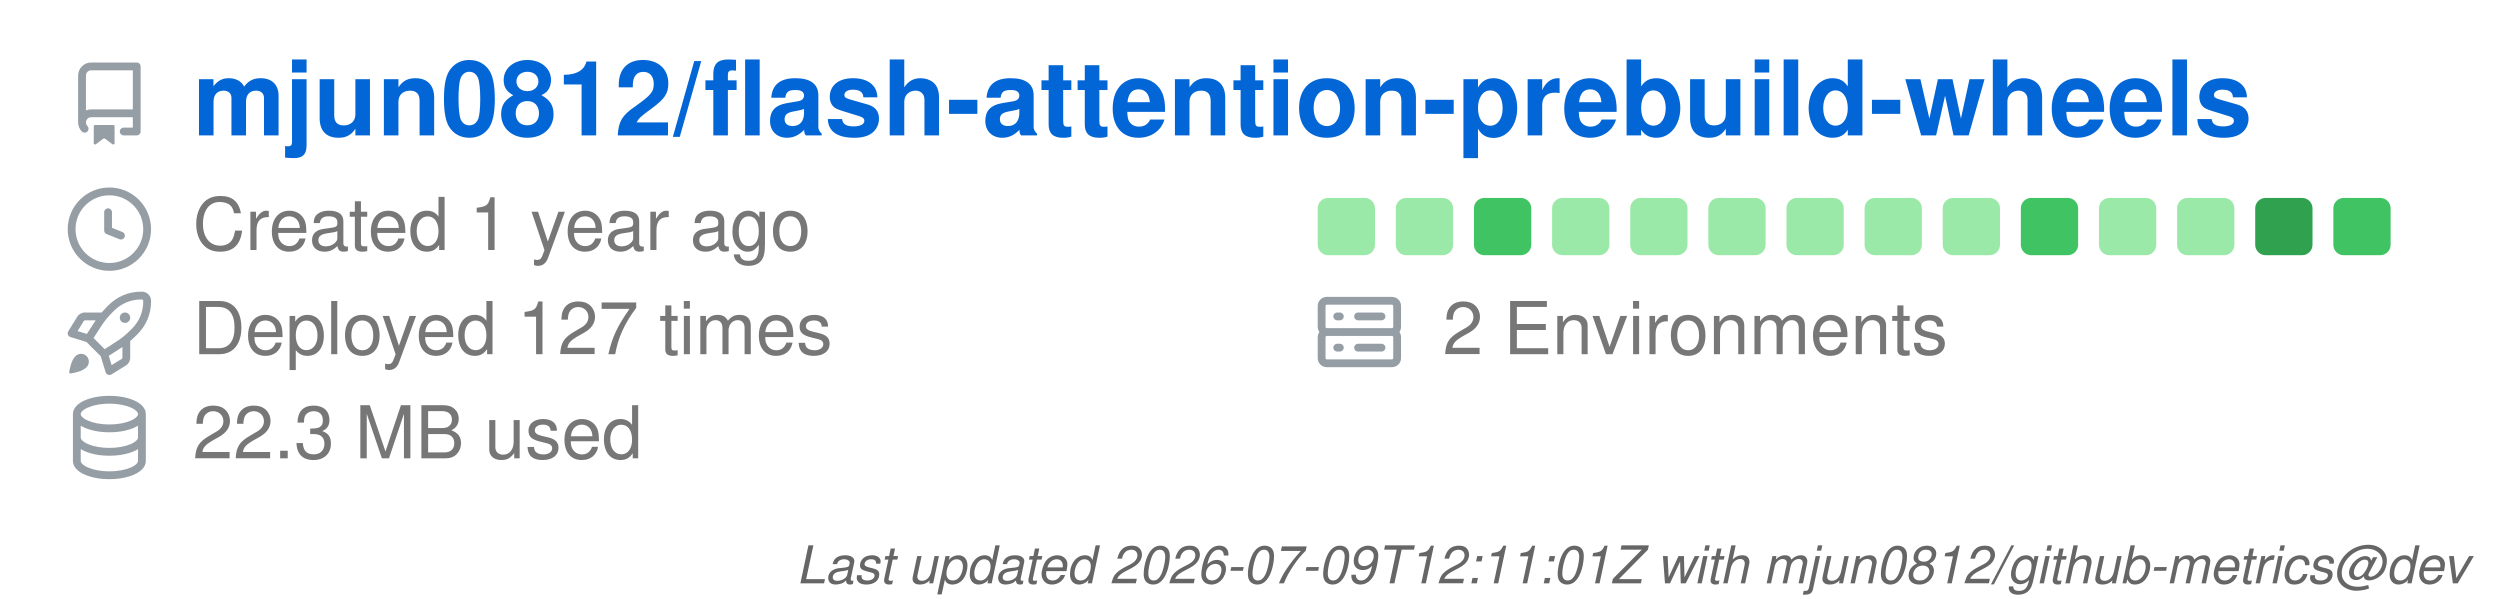
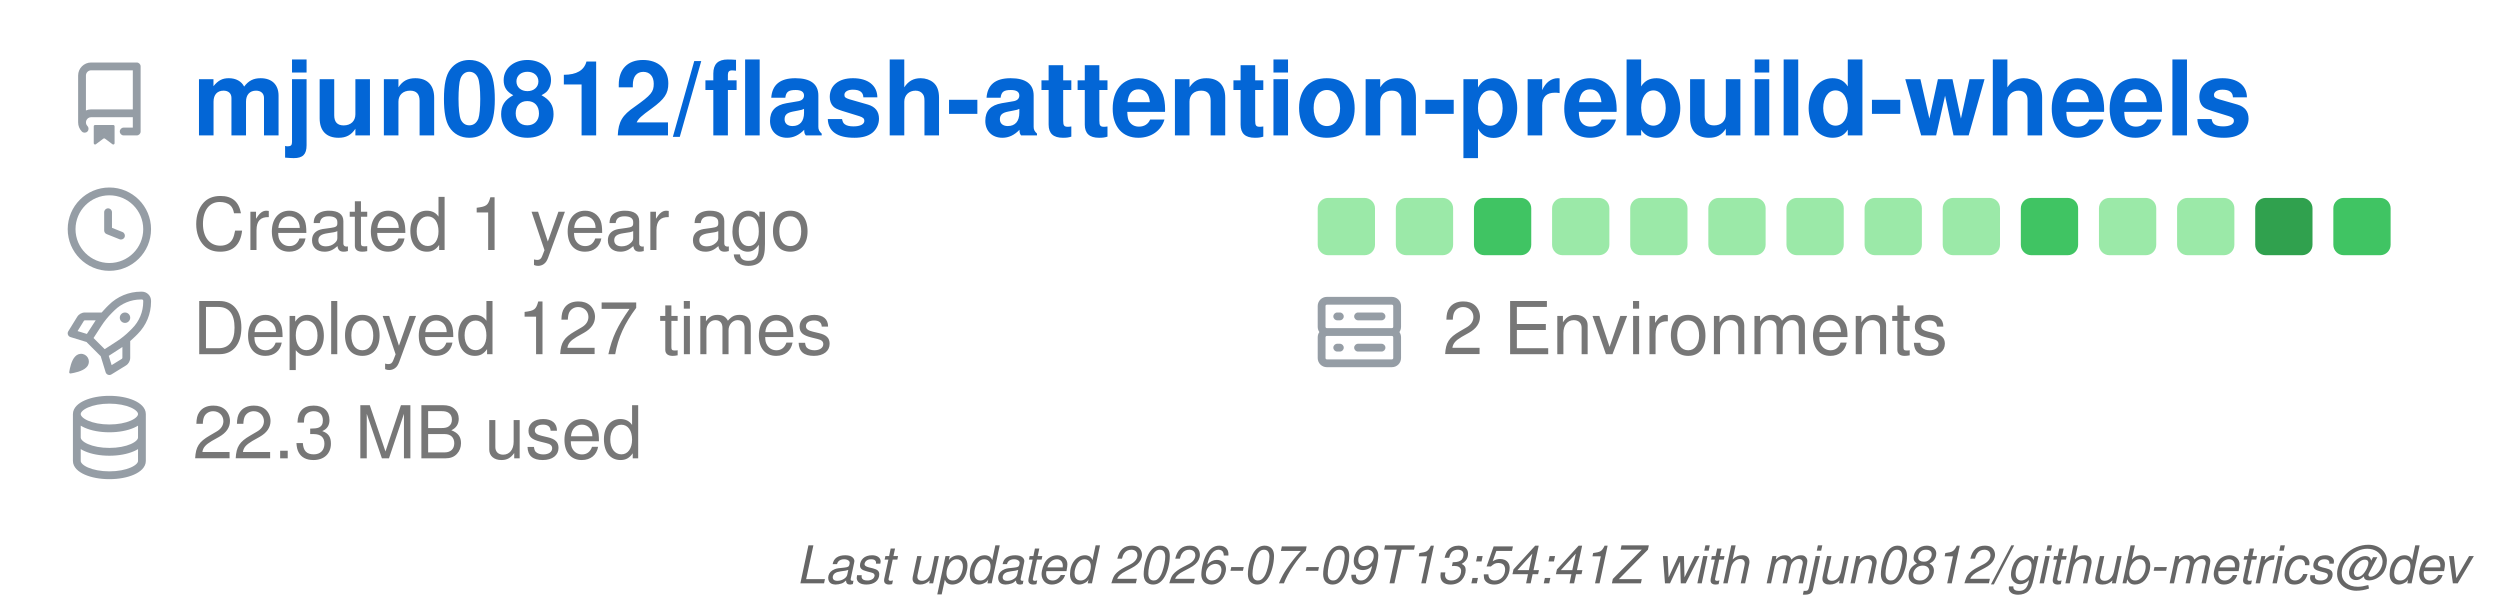
<svg xmlns="http://www.w3.org/2000/svg" width="480" height="115" viewBox="0 0 480 115" class="">
  <defs>
    <style />
  </defs>
  <style>
    svg{font-family:-apple-system,BlinkMacSystemFont,Segoe UI,Helvetica,Arial,sans-serif,Apple Color Emoji,Segoe UI Emoji;font-size:14px;color:#777}.octicon{width:16px;height:16px}.repo-badges .badge.language::before{content:"";display:inline-block;width:10px;height:10px;margin-right:5px;border-radius:50%;background-color:var(--lang-color,#959da5)}@keyframes animation-gauge{from{stroke-dasharray:0 329}}:root{--color-calendar-graph-day-bg:#ebedf0;--color-calendar-graph-day-border:rgba(27,31,35,0.06);--color-calendar-graph-day-L1-bg:#9be9a8;--color-calendar-graph-day-L2-bg:#40c463;--color-calendar-graph-day-L3-bg:#30a14e;--color-calendar-graph-day-L4-bg:#216e39;--color-calendar-halloween-graph-day-L1-bg:#ffee4a;--color-calendar-halloween-graph-day-L2-bg:#ffc501;--color-calendar-halloween-graph-day-L3-bg:#fe9600;--color-calendar-halloween-graph-day-L4-bg:#03001c;--color-calendar-winter-graph-day-L1-bg:#0a3069;--color-calendar-winter-graph-day-L2-bg:#0969da;--color-calendar-winter-graph-day-L3-bg:#54aeff;--color-calendar-winter-graph-day-L4-bg:#b6e3ff;--color-calendar-graph-day-L4-border:rgba(27,31,35,0.06);--color-calendar-graph-day-L3-border:rgba(27,31,35,0.06);--color-calendar-graph-day-L2-border:rgba(27,31,35,0.06);--color-calendar-graph-day-L1-border:rgba(27,31,35,0.06)}#metrics-end{width:100%}
  </style>
  <style />
  <g transform="translate(0,0)">
    <g data-section="header" data-template="repository">
      <svg width="100%" height="94" viewBox="0 0 480 94">
        <g transform="translate(13,12)" fill="#959da5">
          <svg width="16" height="16" viewBox="0 0 16 16" class="octicon">
            <path d="M2 2.5A2.5 2.5 0 0 1 4.5 0h8.75a.75.75 0 0 1 .75.75v12.5a.75.75 0 0 1-.75.75h-2.5a.75.75 0 0 1 0-1.5h1.75v-2h-8a1 1 0 0 0-.714 1.7.75.75 0 1 1-1.072 1.05A2.495 2.495 0 0 1 2 11.5Zm10.5-1h-8a1 1 0 0 0-1 1v6.708A2.486 2.486 0 0 1 4.5 9h8ZM5 12.25a.25.25 0 0 1 .25-.25h3.5a.25.25 0 0 1 .25.25v3.25a.25.25 0 0 1-.4.2l-1.45-1.087a.249.249 0 0 0-.3 0L5.4 15.7a.25.25 0 0 1-.4-.2Z" />
          </svg>
        </g>
        <text x="37" y="26" font-size="20" fill="#0366d6" font-weight="bold">
          mjun0812/flash-attention-prebuild-wheels
        </text>
        <g data-block="header-counters">
          <g transform="translate(13,36)" fill="#959da5">
            <svg width="16" height="16" viewBox="0 0 16 16" class="octicon">
              <path d="M8 0a8 8 0 1 1 0 16A8 8 0 0 1 8 0ZM1.5 8a6.5 6.5 0 1 0 13 0 6.5 6.5 0 0 0-13 0Zm7-3.25v2.992l2.028.812a.75.75 0 0 1-.557 1.392l-2.5-1A.751.751 0 0 1 7 8.25v-3.5a.75.75 0 0 1 1.5 0Z" />
            </svg>
          </g>
          <text x="37" y="48" font-size="14" fill="#777777">
            Created 1 year ago
          </text>
          <g transform="translate(13,56)" fill="#959da5">
            <svg width="16" height="16" viewBox="0 0 16 16" class="octicon">
              <path d="M14.064 0h.186C15.216 0 16 .784 16 1.75v.186a8.752 8.752 0 0 1-2.564 6.186l-.458.459c-.314.314-.641.616-.979.904v3.207c0 .608-.315 1.172-.833 1.49l-2.774 1.707a.749.749 0 0 1-1.11-.418l-.954-3.102a1.214 1.214 0 0 1-.145-.125L3.754 9.816a1.218 1.218 0 0 1-.124-.145L.528 8.717a.749.749 0 0 1-.418-1.11l1.71-2.774A1.748 1.748 0 0 1 3.31 4h3.204c.288-.338.59-.665.904-.979l.459-.458A8.749 8.749 0 0 1 14.064 0ZM8.938 3.623h-.002l-.458.458c-.76.76-1.437 1.598-2.02 2.5l-1.5 2.317 2.143 2.143 2.317-1.5c.902-.583 1.74-1.26 2.499-2.02l.459-.458a7.25 7.25 0 0 0 2.123-5.127V1.75a.25.25 0 0 0-.25-.25h-.186a7.249 7.249 0 0 0-5.125 2.123ZM3.56 14.56c-.732.732-2.334 1.045-3.005 1.148a.234.234 0 0 1-.201-.064.234.234 0 0 1-.064-.201c.103-.671.416-2.273 1.15-3.003a1.502 1.502 0 1 1 2.12 2.12Zm6.94-3.935c-.088.06-.177.118-.266.175l-2.35 1.521.548 1.783 1.949-1.2a.25.25 0 0 0 .119-.213ZM3.678 8.116 5.2 5.766c.058-.09.117-.178.176-.266H3.309a.25.25 0 0 0-.213.119l-1.2 1.95ZM12 5a1 1 0 1 1-2 0 1 1 0 0 1 2 0Z" />
            </svg>
          </g>
          <text x="37" y="68" font-size="14" fill="#777777">
            Deployed 127 times
          </text>
          <g transform="translate(13,76)" fill="#959da5">
            <svg width="16" height="16" viewBox="0 0 16 16" class="octicon">
              <path d="M1 3.5c0-.626.292-1.165.7-1.59.406-.422.956-.767 1.579-1.041C4.525.32 6.195 0 8 0c1.805 0 3.475.32 4.722.869.622.274 1.172.62 1.578 1.04.408.426.7.965.7 1.591v9c0 .626-.292 1.165-.7 1.59-.406.422-.956.767-1.579 1.041C11.476 15.68 9.806 16 8 16c-1.805 0-3.475-.32-4.721-.869-.623-.274-1.173-.62-1.579-1.04-.408-.426-.7-.965-.7-1.591Zm1.5 0c0 .133.058.318.282.551.227.237.591.483 1.101.707C4.898 5.205 6.353 5.5 8 5.5c1.646 0 3.101-.295 4.118-.742.508-.224.873-.471 1.1-.708.224-.232.282-.417.282-.55 0-.133-.058-.318-.282-.551-.227-.237-.591-.483-1.101-.707C11.102 1.795 9.647 1.5 8 1.5c-1.646 0-3.101.295-4.118.742-.508.224-.873.471-1.1.708-.224.232-.282.417-.282.55Zm0 4.5c0 .133.058.318.282.551.227.237.591.483 1.101.707C4.898 9.705 6.353 10 8 10c1.646 0 3.101-.295 4.118-.742.508-.224.873-.471 1.1-.708.224-.232.282-.417.282-.55V5.724c-.241.15-.503.286-.778.407C11.475 6.68 9.805 7 8 7c-1.805 0-3.475-.32-4.721-.869a6.15 6.15 0 0 1-.779-.407Zm0 2.225V12.5c0 .133.058.318.282.55.227.237.592.484 1.1.708 1.016.447 2.471.742 4.118.742 1.647 0 3.102-.295 4.117-.742.51-.224.874-.47 1.101-.707.224-.233.282-.418.282-.551v-2.275c-.241.15-.503.285-.778.406-1.247.549-2.917.869-4.722.869-1.805 0-3.475-.32-4.721-.869a6.327 6.327 0 0 1-.779-.406Z" />
            </svg>
          </g>
          <text x="37" y="88" font-size="14" fill="#777777">
            22.3 MB used
          </text>
          <g data-block="calendar-grid">
            <rect class="day" fill="#9be9a8" x="253" y="38" width="11" height="11" rx="2" ry="2" />
            <rect class="day" fill="#9be9a8" x="268" y="38" width="11" height="11" rx="2" ry="2" />
            <rect class="day" fill="#40c463" x="283" y="38" width="11" height="11" rx="2" ry="2" />
            <rect class="day" fill="#9be9a8" x="298" y="38" width="11" height="11" rx="2" ry="2" />
            <rect class="day" fill="#9be9a8" x="313" y="38" width="11" height="11" rx="2" ry="2" />
            <rect class="day" fill="#9be9a8" x="328" y="38" width="11" height="11" rx="2" ry="2" />
            <rect class="day" fill="#9be9a8" x="343" y="38" width="11" height="11" rx="2" ry="2" />
            <rect class="day" fill="#9be9a8" x="358" y="38" width="11" height="11" rx="2" ry="2" />
            <rect class="day" fill="#9be9a8" x="373" y="38" width="11" height="11" rx="2" ry="2" />
            <rect class="day" fill="#40c463" x="388" y="38" width="11" height="11" rx="2" ry="2" />
            <rect class="day" fill="#9be9a8" x="403" y="38" width="11" height="11" rx="2" ry="2" />
            <rect class="day" fill="#9be9a8" x="418" y="38" width="11" height="11" rx="2" ry="2" />
            <rect class="day" fill="#30a14e" x="433" y="38" width="11" height="11" rx="2" ry="2" />
            <rect class="day" fill="#40c463" x="448" y="38" width="11" height="11" rx="2" ry="2" />
          </g>
          <g transform="translate(253,56)" fill="#959da5">
            <svg width="16" height="16" viewBox="0 0 16 16" class="octicon">
              <path d="M1.75 1h12.5c.966 0 1.75.784 1.75 1.75v4c0 .372-.116.717-.314 1 .198.283.314.628.314 1v4a1.75 1.75 0 0 1-1.75 1.75H1.75A1.75 1.75 0 0 1 0 12.75v-4c0-.358.109-.707.314-1a1.739 1.739 0 0 1-.314-1v-4C0 1.784.784 1 1.75 1ZM1.5 2.75v4c0 .138.112.25.25.25h12.5a.25.25 0 0 0 .25-.25v-4a.25.25 0 0 0-.25-.25H1.75a.25.25 0 0 0-.25.25Zm.25 5.75a.25.25 0 0 0-.25.25v4c0 .138.112.25.25.25h12.5a.25.25 0 0 0 .25-.25v-4a.25.25 0 0 0-.25-.25ZM7 4.75A.75.75 0 0 1 7.75 4h4.5a.75.75 0 0 1 0 1.5h-4.5A.75.75 0 0 1 7 4.75ZM7.75 10h4.5a.75.75 0 0 1 0 1.5h-4.5a.75.75 0 0 1 0-1.5ZM3 4.75A.75.75 0 0 1 3.75 4h.5a.75.75 0 0 1 0 1.5h-.5A.75.75 0 0 1 3 4.75ZM3.75 10h.5a.75.75 0 0 1 0 1.5h-.5a.75.75 0 0 1 0-1.5Z" />
            </svg>
          </g>
          <text x="277" y="68" font-size="14" fill="#777777">
            2 Environments
          </text>
        </g>
      </svg>
    </g>
  </g>
  <g transform="translate(0,94)">
    <g data-section="metadata">
      <svg width="100%" height="21" viewBox="0 0 480 21">
        <text x="474" y="18" font-size="10" fill="#666666" font-style="italic" text-anchor="end">
-           Last updated 2026-07-09T12:11:01Z with mjun0812/github-metrics@dev
+           Last updated 2026-07-09T13:54:41Z with mjun0812/github-metrics@dev
        </text>
      </svg>
    </g>
  </g>
</svg>
